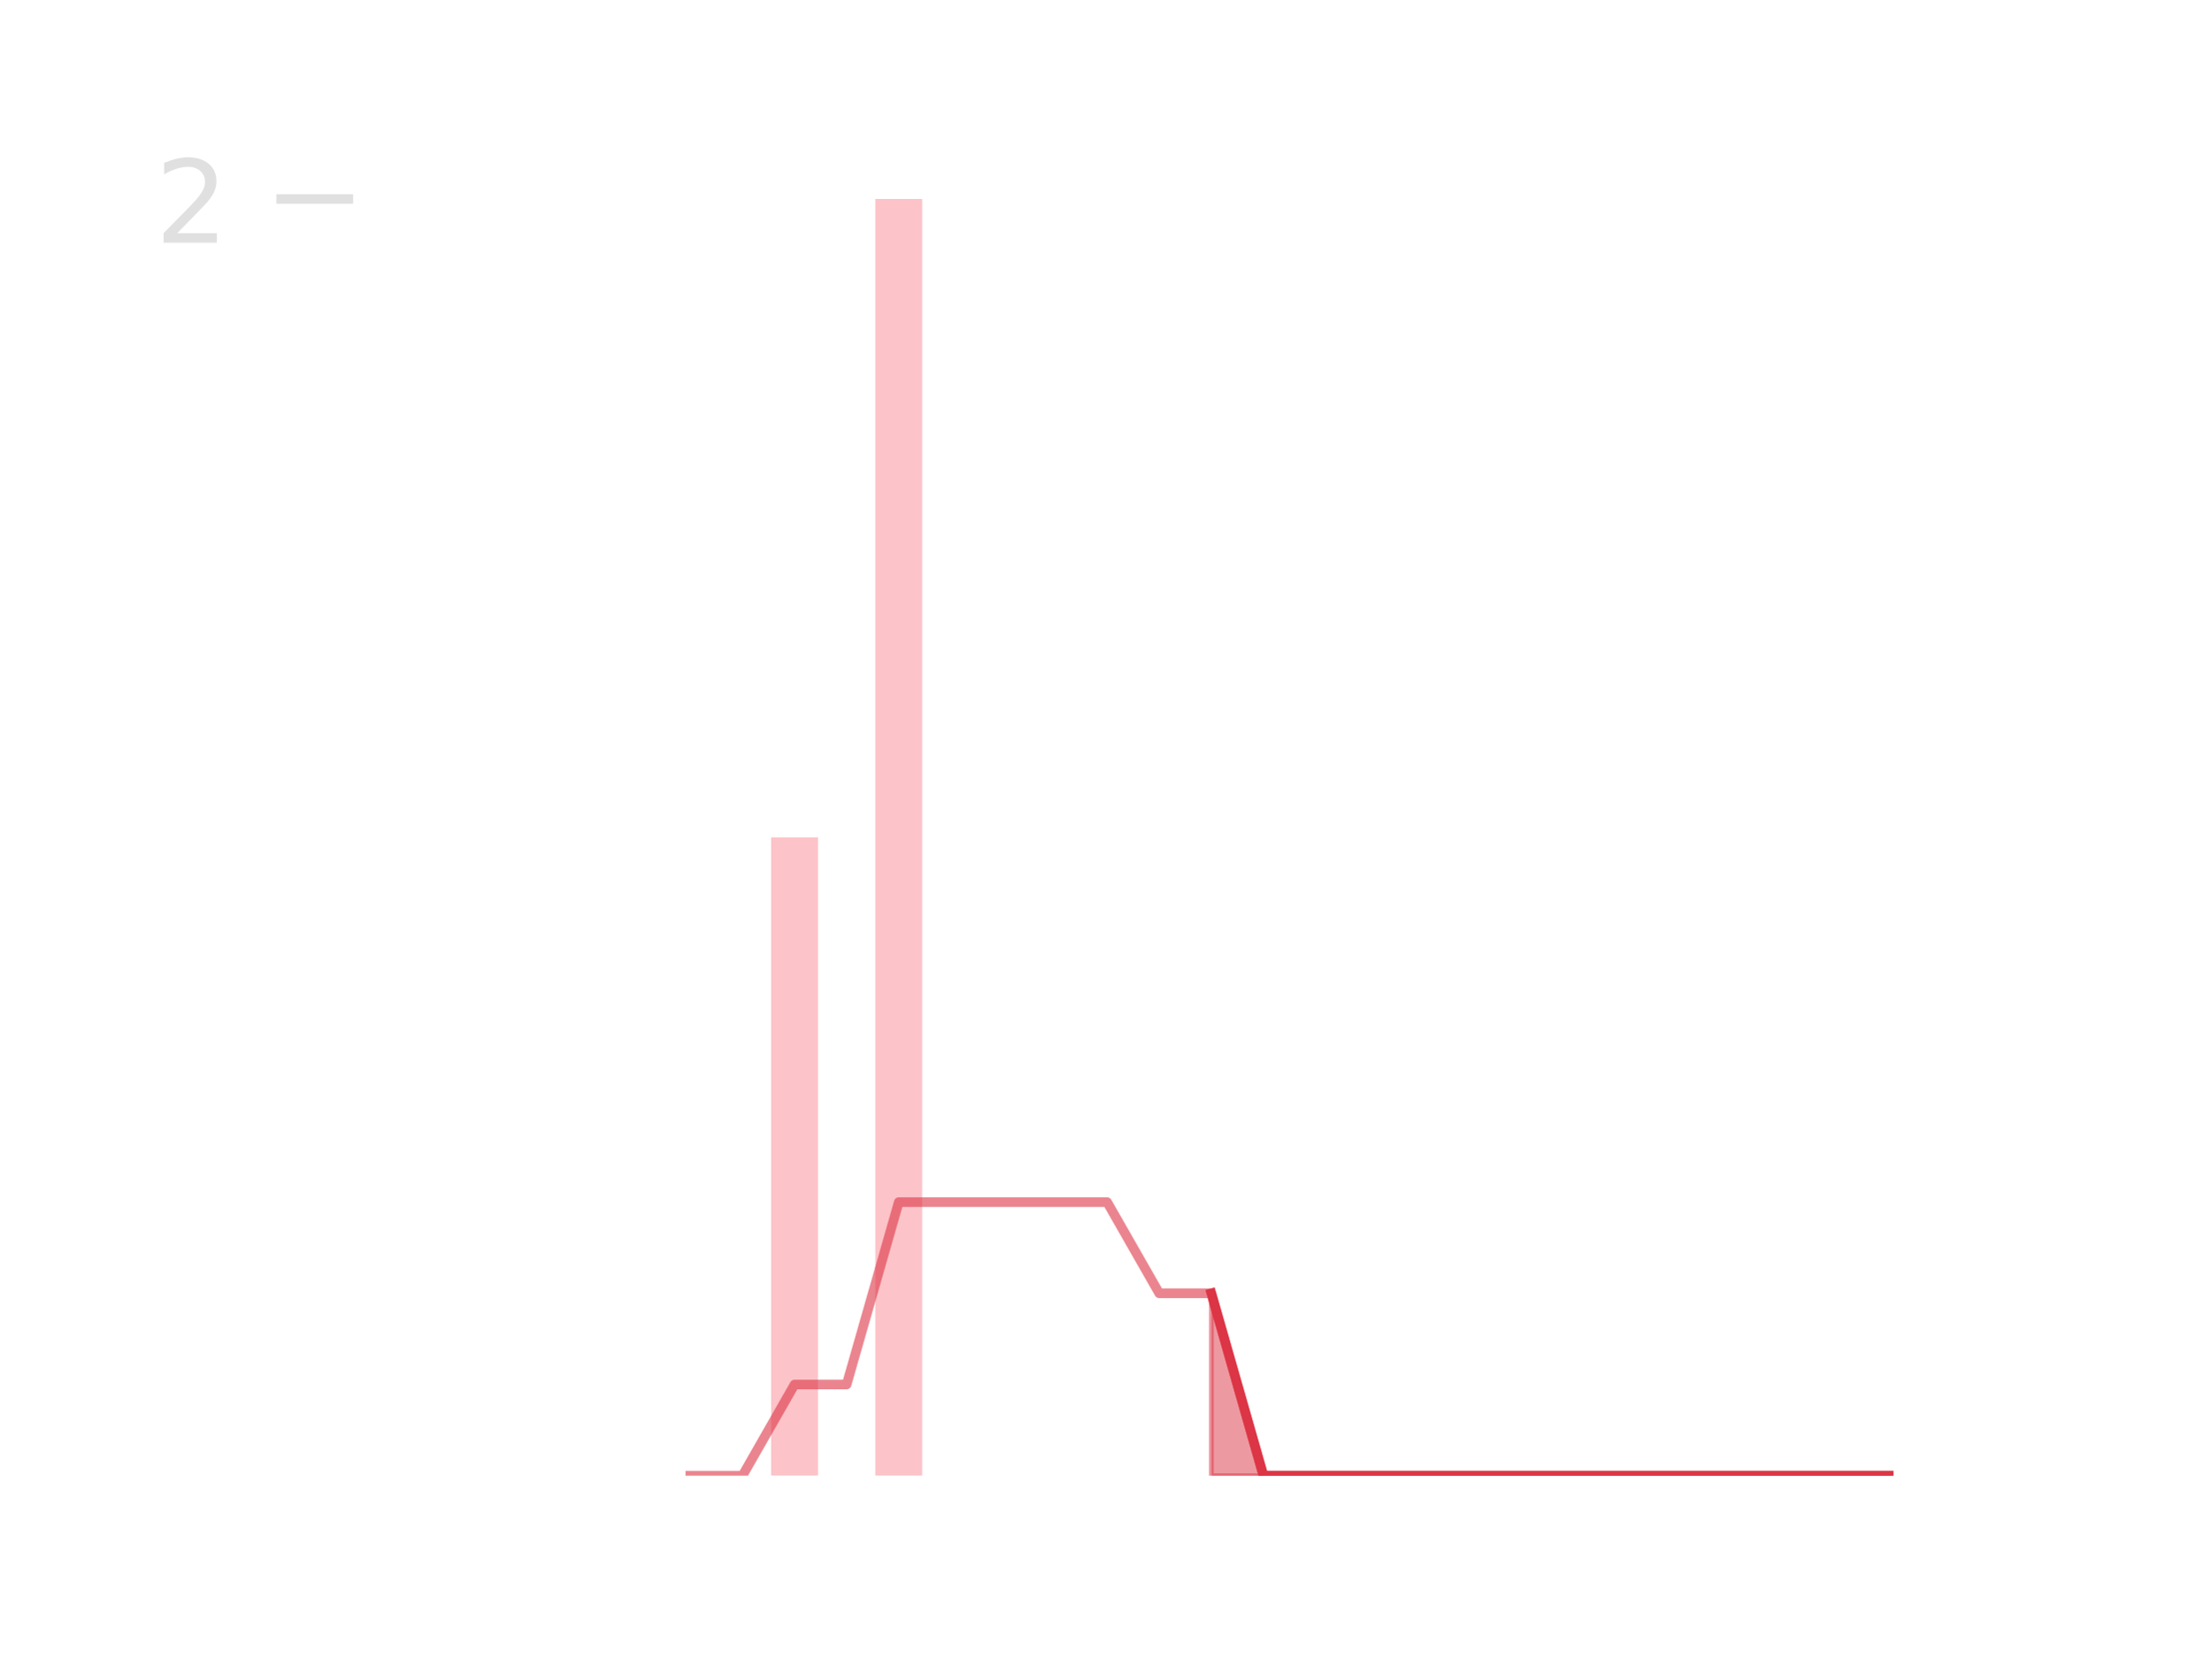
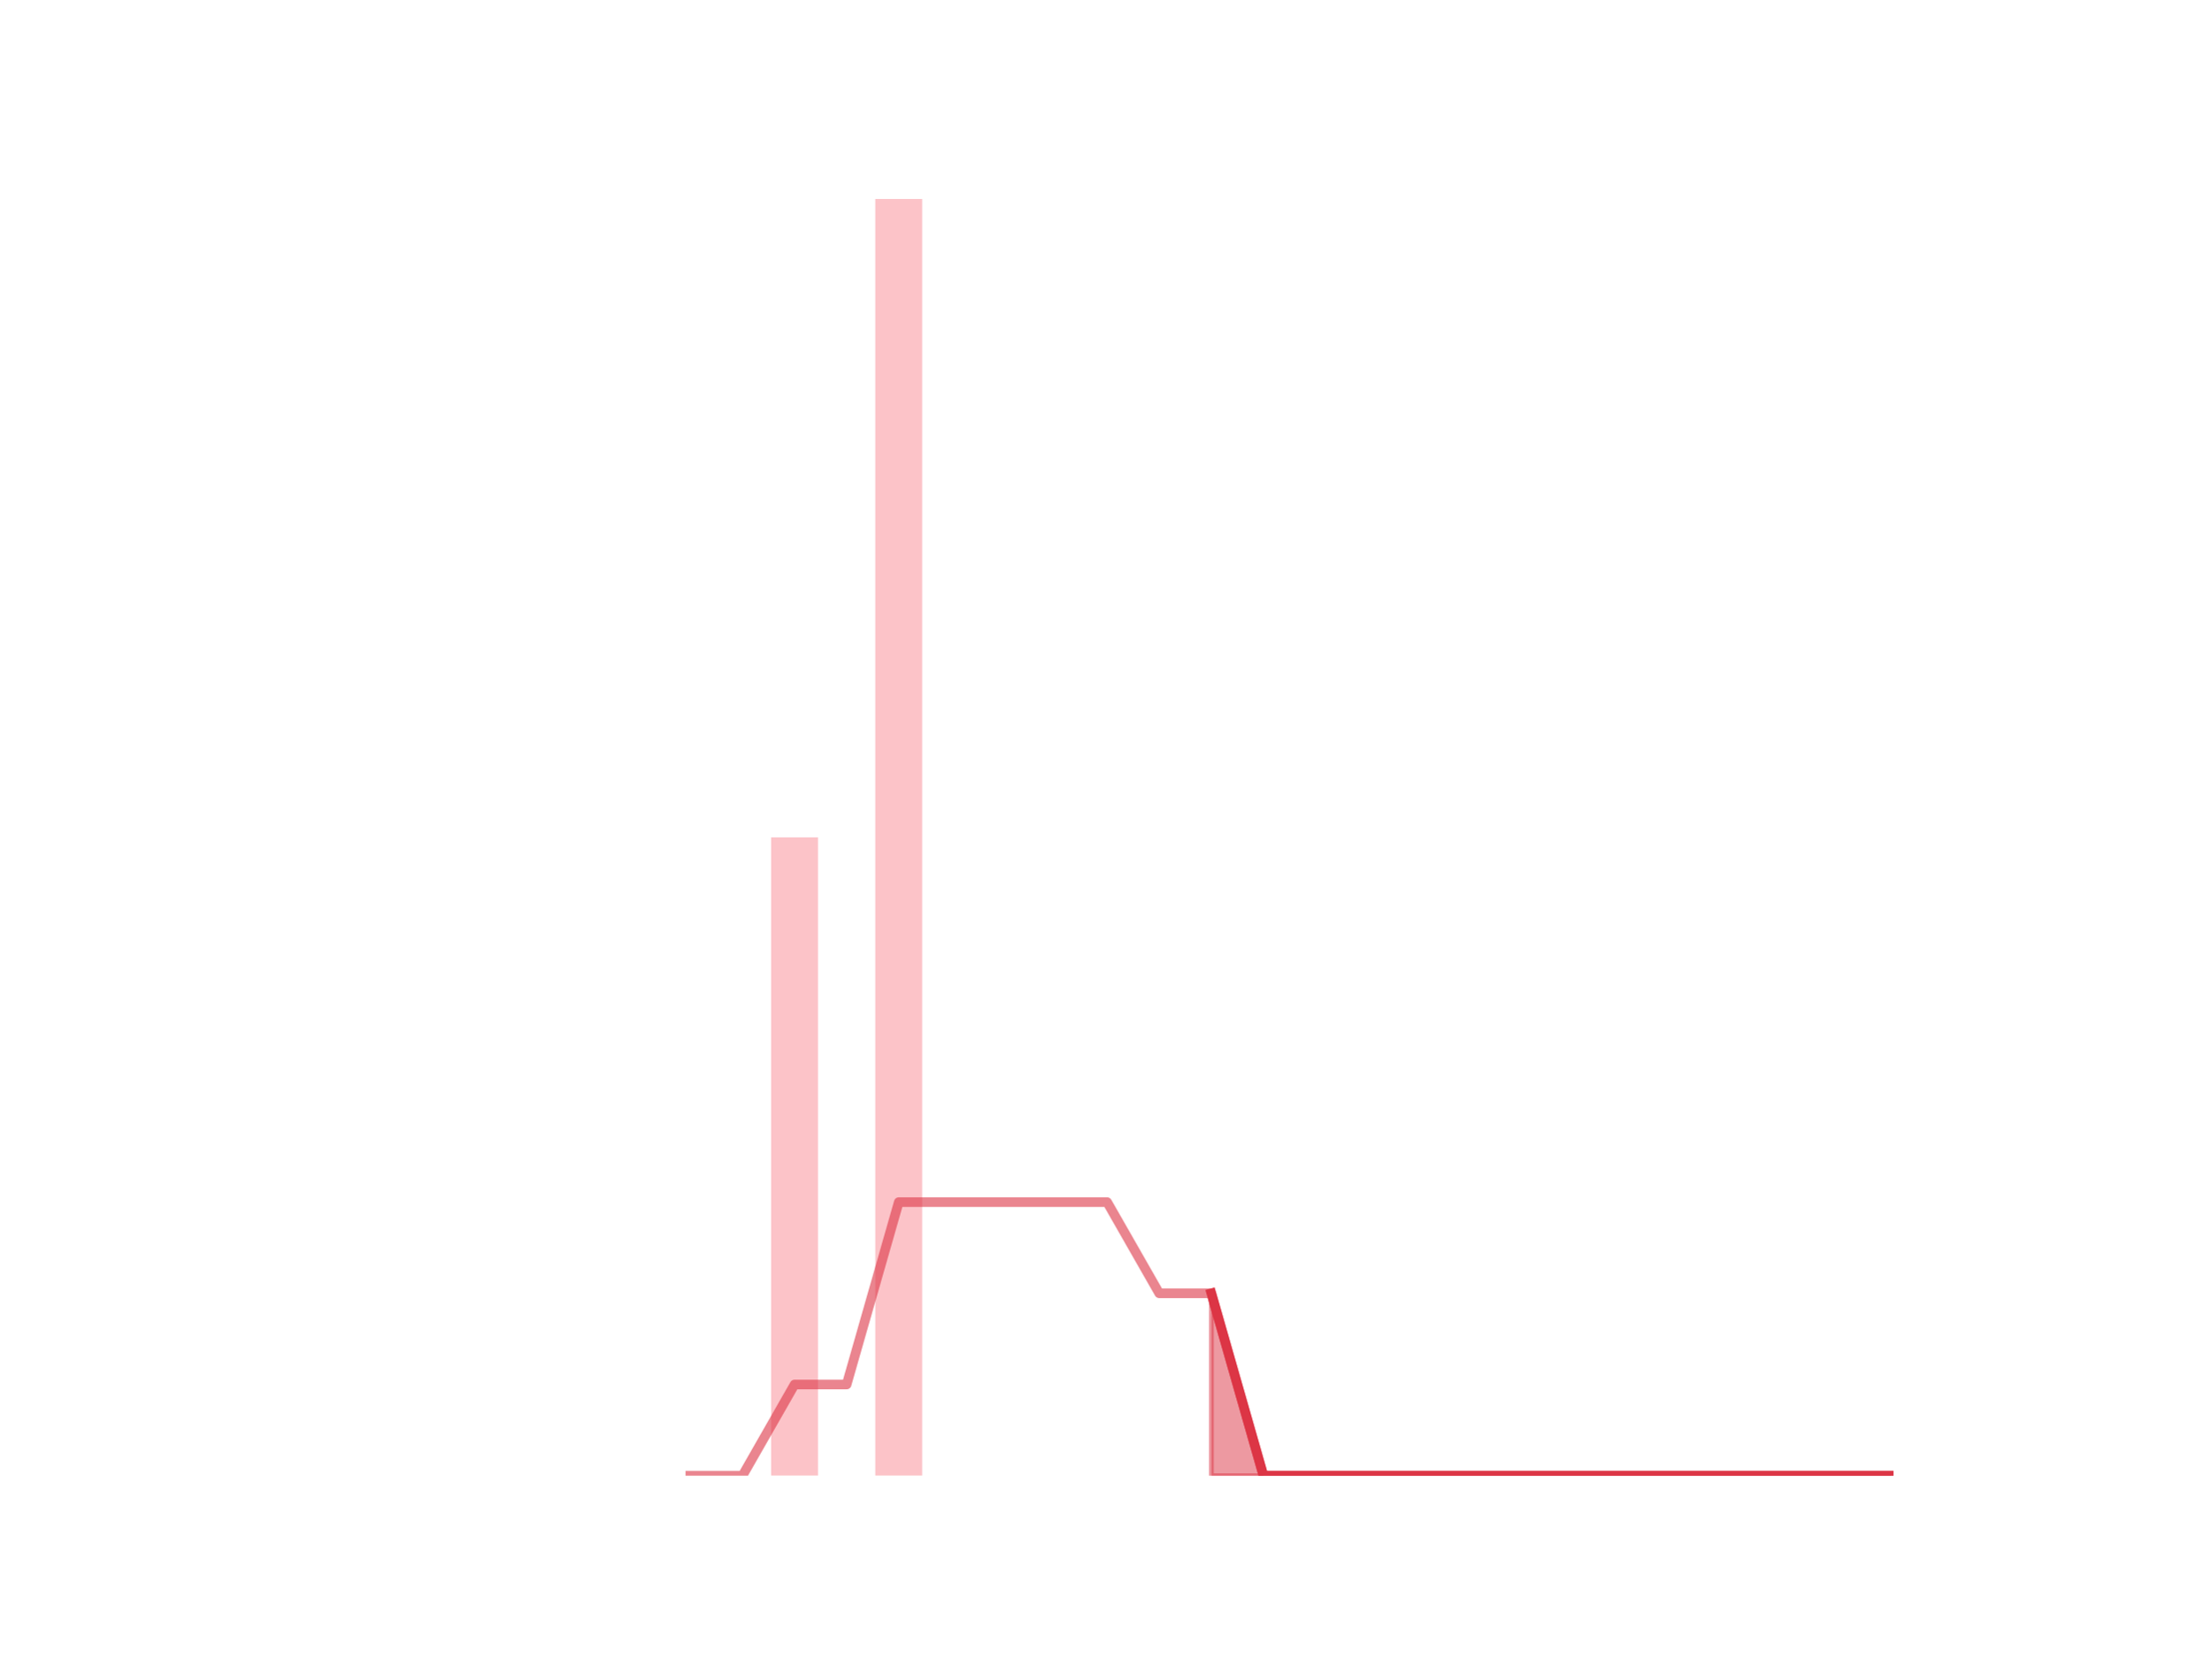
<svg xmlns="http://www.w3.org/2000/svg" xmlns:xlink="http://www.w3.org/1999/xlink" height="345.6pt" version="1.1" viewBox="0 0 460.8 345.6" width="460.8pt">
  <defs>
    <style type="text/css">
*{stroke-linecap:butt;stroke-linejoin:round;}
  </style>
  </defs>
  <g id="figure_1">
    <g id="patch_1">
      <path d="M 0 345.6  L 460.8 345.6  L 460.8 0  L 0 0  z " style="fill:none;" />
    </g>
    <g id="axes_1">
      <g id="patch_2">
-         <path clip-path="url(#p26e01b7139)" d="M 73.833 307.584  L 83.605 307.584  L 83.605 307.584  L 73.833 307.584  z " style="fill:#fa9ba4;opacity:0.6;" />
+         <path clip-path="url(#pe78cba4b27)" d="M 73.833 307.584  L 83.605 307.584  L 83.605 307.584  L 73.833 307.584  z " style="fill:#fa9ba4;opacity:0.6;" />
      </g>
      <g id="patch_3">
-         <path clip-path="url(#p26e01b7139)" d="M 84.691 307.584  L 94.463 307.584  L 94.463 307.584  L 84.691 307.584  z " style="fill:#fa9ba4;opacity:0.6;" />
+         <path clip-path="url(#pe78cba4b27)" d="M 84.691 307.584  L 94.463 307.584  L 94.463 307.584  L 84.691 307.584  z " style="fill:#fa9ba4;opacity:0.6;" />
      </g>
      <g id="patch_4">
-         <path clip-path="url(#p26e01b7139)" d="M 95.549 307.584  L 105.321 307.584  L 105.321 307.584  L 95.549 307.584  z " style="fill:#fa9ba4;opacity:0.6;" />
+         <path clip-path="url(#pe78cba4b27)" d="M 95.549 307.584  L 105.321 307.584  L 105.321 307.584  L 95.549 307.584  z " style="fill:#fa9ba4;opacity:0.6;" />
      </g>
      <g id="patch_5">
-         <path clip-path="url(#p26e01b7139)" d="M 106.407 307.584  L 116.179 307.584  L 116.179 307.584  L 106.407 307.584  z " style="fill:#fa9ba4;opacity:0.6;" />
+         <path clip-path="url(#pe78cba4b27)" d="M 106.407 307.584  L 116.179 307.584  L 116.179 307.584  L 106.407 307.584  z " style="fill:#fa9ba4;opacity:0.6;" />
      </g>
      <g id="patch_6">
-         <path clip-path="url(#p26e01b7139)" d="M 117.265 307.584  L 127.037 307.584  L 127.037 307.584  L 117.265 307.584  z " style="fill:#fa9ba4;opacity:0.6;" />
+         <path clip-path="url(#pe78cba4b27)" d="M 117.265 307.584  L 127.037 307.584  L 127.037 307.584  L 117.265 307.584  z " style="fill:#fa9ba4;opacity:0.6;" />
      </g>
      <g id="patch_7">
-         <path clip-path="url(#p26e01b7139)" d="M 128.123 307.584  L 137.895 307.584  L 137.895 307.584  L 128.123 307.584  z " style="fill:#fa9ba4;opacity:0.6;" />
+         <path clip-path="url(#pe78cba4b27)" d="M 128.123 307.584  L 137.895 307.584  L 137.895 307.584  L 128.123 307.584  z " style="fill:#fa9ba4;opacity:0.6;" />
      </g>
      <g id="patch_8">
-         <path clip-path="url(#p26e01b7139)" d="M 138.981 307.584  L 148.753 307.584  L 148.753 307.584  L 138.981 307.584  z " style="fill:#fa9ba4;opacity:0.6;" />
+         <path clip-path="url(#pe78cba4b27)" d="M 138.981 307.584  L 148.753 307.584  L 148.753 307.584  L 138.981 307.584  z " style="fill:#fa9ba4;opacity:0.6;" />
      </g>
      <g id="patch_9">
-         <path clip-path="url(#p26e01b7139)" d="M 149.839 307.584  L 159.611 307.584  L 159.611 307.584  L 149.839 307.584  z " style="fill:#fa9ba4;opacity:0.6;" />
+         <path clip-path="url(#pe78cba4b27)" d="M 149.839 307.584  L 159.611 307.584  L 159.611 307.584  L 149.839 307.584  z " style="fill:#fa9ba4;opacity:0.6;" />
      </g>
      <g id="patch_10">
-         <path clip-path="url(#p26e01b7139)" d="M 160.697 307.584  L 170.469 307.584  L 170.469 174.528  L 160.697 174.528  z " style="fill:#fa9ba4;opacity:0.6;" />
+         <path clip-path="url(#pe78cba4b27)" d="M 160.697 307.584  L 170.469 307.584  L 170.469 174.528  L 160.697 174.528  z " style="fill:#fa9ba4;opacity:0.6;" />
      </g>
      <g id="patch_11">
-         <path clip-path="url(#p26e01b7139)" d="M 171.555 307.584  L 181.327 307.584  L 181.327 307.584  L 171.555 307.584  z " style="fill:#fa9ba4;opacity:0.6;" />
+         <path clip-path="url(#pe78cba4b27)" d="M 171.555 307.584  L 181.327 307.584  L 181.327 307.584  L 171.555 307.584  z " style="fill:#fa9ba4;opacity:0.6;" />
      </g>
      <g id="patch_12">
-         <path clip-path="url(#p26e01b7139)" d="M 182.413 307.584  L 192.185 307.584  L 192.185 41.472  L 182.413 41.472  z " style="fill:#fa9ba4;opacity:0.6;" />
+         <path clip-path="url(#pe78cba4b27)" d="M 182.413 307.584  L 192.185 307.584  L 192.185 41.472  L 182.413 41.472  z " style="fill:#fa9ba4;opacity:0.6;" />
      </g>
      <g id="patch_13">
-         <path clip-path="url(#p26e01b7139)" d="M 193.271 307.584  L 203.043 307.584  L 203.043 307.584  L 193.271 307.584  z " style="fill:#fa9ba4;opacity:0.6;" />
+         <path clip-path="url(#pe78cba4b27)" d="M 193.271 307.584  L 203.043 307.584  L 203.043 307.584  L 193.271 307.584  z " style="fill:#fa9ba4;opacity:0.6;" />
      </g>
      <g id="patch_14">
-         <path clip-path="url(#p26e01b7139)" d="M 204.129 307.584  L 213.901 307.584  L 213.901 307.584  L 204.129 307.584  z " style="fill:#fa9ba4;opacity:0.6;" />
+         <path clip-path="url(#pe78cba4b27)" d="M 204.129 307.584  L 213.901 307.584  L 213.901 307.584  L 204.129 307.584  z " style="fill:#fa9ba4;opacity:0.6;" />
      </g>
      <g id="patch_15">
-         <path clip-path="url(#p26e01b7139)" d="M 214.987 307.584  L 224.759 307.584  L 224.759 307.584  L 214.987 307.584  z " style="fill:#fa9ba4;opacity:0.6;" />
+         <path clip-path="url(#pe78cba4b27)" d="M 214.987 307.584  L 224.759 307.584  L 224.759 307.584  L 214.987 307.584  z " style="fill:#fa9ba4;opacity:0.6;" />
      </g>
      <g id="patch_16">
-         <path clip-path="url(#p26e01b7139)" d="M 225.845 307.584  L 235.617 307.584  L 235.617 307.584  L 225.845 307.584  z " style="fill:#fa9ba4;opacity:0.6;" />
+         <path clip-path="url(#pe78cba4b27)" d="M 225.845 307.584  L 235.617 307.584  L 235.617 307.584  L 225.845 307.584  z " style="fill:#fa9ba4;opacity:0.6;" />
      </g>
      <g id="patch_17">
-         <path clip-path="url(#p26e01b7139)" d="M 236.703 307.584  L 246.475 307.584  L 246.475 307.584  L 236.703 307.584  z " style="fill:#fa9ba4;opacity:0.6;" />
+         <path clip-path="url(#pe78cba4b27)" d="M 236.703 307.584  L 246.475 307.584  L 246.475 307.584  L 236.703 307.584  z " style="fill:#fa9ba4;opacity:0.6;" />
      </g>
      <g id="patch_18">
-         <path clip-path="url(#p26e01b7139)" d="M 247.561 307.584  L 257.333 307.584  L 257.333 307.584  L 247.561 307.584  z " style="fill:#fa9ba4;opacity:0.6;" />
+         <path clip-path="url(#pe78cba4b27)" d="M 247.561 307.584  L 257.333 307.584  L 257.333 307.584  L 247.561 307.584  z " style="fill:#fa9ba4;opacity:0.6;" />
      </g>
      <g id="patch_19">
-         <path clip-path="url(#p26e01b7139)" d="M 258.419 307.584  L 268.191 307.584  L 268.191 307.584  L 258.419 307.584  z " style="fill:#fa9ba4;opacity:0.6;" />
+         <path clip-path="url(#pe78cba4b27)" d="M 258.419 307.584  L 268.191 307.584  L 268.191 307.584  L 258.419 307.584  z " style="fill:#fa9ba4;opacity:0.6;" />
      </g>
      <g id="patch_20">
-         <path clip-path="url(#p26e01b7139)" d="M 269.277 307.584  L 279.049 307.584  L 279.049 307.584  L 269.277 307.584  z " style="fill:#fa9ba4;opacity:0.6;" />
+         <path clip-path="url(#pe78cba4b27)" d="M 269.277 307.584  L 279.049 307.584  L 279.049 307.584  L 269.277 307.584  z " style="fill:#fa9ba4;opacity:0.6;" />
      </g>
      <g id="patch_21">
-         <path clip-path="url(#p26e01b7139)" d="M 280.135 307.584  L 289.907 307.584  L 289.907 307.584  L 280.135 307.584  z " style="fill:#fa9ba4;opacity:0.6;" />
+         <path clip-path="url(#pe78cba4b27)" d="M 280.135 307.584  L 289.907 307.584  L 289.907 307.584  L 280.135 307.584  z " style="fill:#fa9ba4;opacity:0.6;" />
      </g>
      <g id="patch_22">
-         <path clip-path="url(#p26e01b7139)" d="M 290.993 307.584  L 300.765 307.584  L 300.765 307.584  L 290.993 307.584  z " style="fill:#fa9ba4;opacity:0.6;" />
+         <path clip-path="url(#pe78cba4b27)" d="M 290.993 307.584  L 300.765 307.584  L 300.765 307.584  L 290.993 307.584  z " style="fill:#fa9ba4;opacity:0.6;" />
      </g>
      <g id="patch_23">
-         <path clip-path="url(#p26e01b7139)" d="M 301.851 307.584  L 311.623 307.584  L 311.623 307.584  L 301.851 307.584  z " style="fill:#fa9ba4;opacity:0.6;" />
+         <path clip-path="url(#pe78cba4b27)" d="M 301.851 307.584  L 311.623 307.584  L 311.623 307.584  L 301.851 307.584  z " style="fill:#fa9ba4;opacity:0.6;" />
      </g>
      <g id="patch_24">
-         <path clip-path="url(#p26e01b7139)" d="M 312.709 307.584  L 322.481 307.584  L 322.481 307.584  L 312.709 307.584  z " style="fill:#fa9ba4;opacity:0.6;" />
+         <path clip-path="url(#pe78cba4b27)" d="M 312.709 307.584  L 322.481 307.584  L 322.481 307.584  L 312.709 307.584  z " style="fill:#fa9ba4;opacity:0.6;" />
      </g>
      <g id="patch_25">
-         <path clip-path="url(#p26e01b7139)" d="M 323.567 307.584  L 333.339 307.584  L 333.339 307.584  L 323.567 307.584  z " style="fill:#fa9ba4;opacity:0.6;" />
+         <path clip-path="url(#pe78cba4b27)" d="M 323.567 307.584  L 333.339 307.584  L 333.339 307.584  L 323.567 307.584  z " style="fill:#fa9ba4;opacity:0.6;" />
      </g>
      <g id="patch_26">
-         <path clip-path="url(#p26e01b7139)" d="M 334.425 307.584  L 344.197 307.584  L 344.197 307.584  L 334.425 307.584  z " style="fill:#fa9ba4;opacity:0.6;" />
+         <path clip-path="url(#pe78cba4b27)" d="M 334.425 307.584  L 344.197 307.584  L 344.197 307.584  L 334.425 307.584  z " style="fill:#fa9ba4;opacity:0.6;" />
      </g>
      <g id="patch_27">
-         <path clip-path="url(#p26e01b7139)" d="M 345.283 307.584  L 355.055 307.584  L 355.055 307.584  L 345.283 307.584  z " style="fill:#fa9ba4;opacity:0.6;" />
+         <path clip-path="url(#pe78cba4b27)" d="M 345.283 307.584  L 355.055 307.584  L 355.055 307.584  L 345.283 307.584  z " style="fill:#fa9ba4;opacity:0.6;" />
      </g>
      <g id="patch_28">
-         <path clip-path="url(#p26e01b7139)" d="M 356.141 307.584  L 365.913 307.584  L 365.913 307.584  L 356.141 307.584  z " style="fill:#fa9ba4;opacity:0.6;" />
+         <path clip-path="url(#pe78cba4b27)" d="M 356.141 307.584  L 365.913 307.584  L 365.913 307.584  L 356.141 307.584  z " style="fill:#fa9ba4;opacity:0.6;" />
      </g>
      <g id="patch_29">
-         <path clip-path="url(#p26e01b7139)" d="M 366.999 307.584  L 376.771 307.584  L 376.771 307.584  L 366.999 307.584  z " style="fill:#fa9ba4;opacity:0.6;" />
+         <path clip-path="url(#pe78cba4b27)" d="M 366.999 307.584  L 376.771 307.584  L 376.771 307.584  L 366.999 307.584  z " style="fill:#fa9ba4;opacity:0.6;" />
      </g>
      <g id="patch_30">
-         <path clip-path="url(#p26e01b7139)" d="M 377.857 307.584  L 387.629 307.584  L 387.629 307.584  L 377.857 307.584  z " style="fill:#fa9ba4;opacity:0.6;" />
+         <path clip-path="url(#pe78cba4b27)" d="M 377.857 307.584  L 387.629 307.584  L 387.629 307.584  L 377.857 307.584  z " style="fill:#fa9ba4;opacity:0.6;" />
      </g>
      <g id="patch_31">
-         <path clip-path="url(#p26e01b7139)" d="M 388.715 307.584  L 398.487 307.584  L 398.487 307.584  L 388.715 307.584  z " style="fill:#fa9ba4;opacity:0.6;" />
+         <path clip-path="url(#pe78cba4b27)" d="M 388.715 307.584  L 398.487 307.584  L 398.487 307.584  L 388.715 307.584  z " style="fill:#fa9ba4;opacity:0.6;" />
      </g>
      <g id="matplotlib.axis_1" />
-       <g id="matplotlib.axis_2">
-         <g id="ytick_1">
-           <g id="line2d_1">
-             <defs>
-               <path d="M 0 0  L 16 0  " id="m3a22491687" style="stroke:#e0e0e0;stroke-width:2;" />
-             </defs>
-             <g>
-               <use style="fill:#e0e0e0;stroke:#e0e0e0;stroke-width:2;" x="57.6" xlink:href="#m3a22491687" y="41.472" />
-             </g>
-           </g>
-           <g id="text_1">
-             <defs>
-               <path d="M 19.188 8.297  L 53.609 8.297  L 53.609 0  L 7.328 0  L 7.328 8.297  Q 12.938 14.109 22.625 23.891  Q 32.328 33.688 34.812 36.531  Q 39.547 41.844 41.422 45.531  Q 43.312 49.219 43.312 52.781  Q 43.312 58.594 39.234 62.25  Q 35.156 65.922 28.609 65.922  Q 23.969 65.922 18.812 64.312  Q 13.672 62.703 7.812 59.422  L 7.812 69.391  Q 13.766 71.781 18.938 73  Q 24.125 74.219 28.422 74.219  Q 39.75 74.219 46.484 68.547  Q 53.219 62.891 53.219 53.422  Q 53.219 48.922 51.531 44.891  Q 49.859 40.875 45.406 35.406  Q 44.188 33.984 37.641 27.219  Q 31.109 20.453 19.188 8.297  z " id="DejaVuSans-50" />
-             </defs>
-             <g style="fill:#e0e0e0;" transform="translate(32.33 50.59013)scale(0.24 -0.24)">
-               <use xlink:href="#DejaVuSans-50" />
-             </g>
-           </g>
+       <g id="matplotlib.axis_2" />
+       <g id="PolyCollection_1">
+         <defs>
+           <path d="M 252.447 -76.032  L 252.447 -38.016  L 263.305 -38.016  L 274.163 -38.016  L 285.021 -38.016  L 295.879 -38.016  L 306.737 -38.016  L 317.595 -38.016  L 328.453 -38.016  L 339.311 -38.016  L 350.169 -38.016  L 361.027 -38.016  L 371.885 -38.016  L 382.743 -38.016  L 393.601 -38.016  L 393.601 -38.016  L 393.601 -38.016  L 382.743 -38.016  L 371.885 -38.016  L 361.027 -38.016  L 350.169 -38.016  L 339.311 -38.016  L 328.453 -38.016  L 317.595 -38.016  L 306.737 -38.016  L 295.879 -38.016  L 285.021 -38.016  L 274.163 -38.016  L 263.305 -38.016  L 252.447 -76.032  z " id="m2383ef14bd" style="stroke:#dc3545;stroke-opacity:0.5;" />
+         </defs>
+         <g clip-path="url(#pe78cba4b27)">
+           <use style="fill:#dc3545;fill-opacity:0.5;stroke:#dc3545;stroke-opacity:0.5;" x="0" xlink:href="#m2383ef14bd" y="345.6" />
        </g>
      </g>
-       <g id="PolyCollection_1">
-         <defs>
-           <path d="M 252.447 -76.032  L 252.447 -38.016  L 263.305 -38.016  L 274.163 -38.016  L 285.021 -38.016  L 295.879 -38.016  L 306.737 -38.016  L 317.595 -38.016  L 328.453 -38.016  L 339.311 -38.016  L 350.169 -38.016  L 361.027 -38.016  L 371.885 -38.016  L 382.743 -38.016  L 393.601 -38.016  L 393.601 -38.016  L 393.601 -38.016  L 382.743 -38.016  L 371.885 -38.016  L 361.027 -38.016  L 350.169 -38.016  L 339.311 -38.016  L 328.453 -38.016  L 317.595 -38.016  L 306.737 -38.016  L 295.879 -38.016  L 285.021 -38.016  L 274.163 -38.016  L 263.305 -38.016  L 252.447 -76.032  z " id="m8b9d3311ad" style="stroke:#dc3545;stroke-opacity:0.5;" />
-         </defs>
-         <g clip-path="url(#p26e01b7139)">
-           <use style="fill:#dc3545;fill-opacity:0.5;stroke:#dc3545;stroke-opacity:0.5;" x="0" xlink:href="#m8b9d3311ad" y="345.6" />
-         </g>
+       <g id="line2d_1">
+         <path clip-path="url(#pe78cba4b27)" d="M 143.867 307.584  L 154.725 307.584  L 165.583 288.576  L 176.441 288.576  L 187.299 250.56  L 198.157 250.56  L 209.015 250.56  L 219.873 250.56  L 230.731 250.56  L 241.589 269.568  L 252.447 269.568  L 263.305 307.584  L 274.163 307.584  L 285.021 307.584  L 295.879 307.584  L 306.737 307.584  L 317.595 307.584  L 328.453 307.584  L 339.311 307.584  L 350.169 307.584  L 361.027 307.584  L 371.885 307.584  L 382.743 307.584  L 393.601 307.584  " style="fill:none;stroke:#dc3545;stroke-linecap:square;stroke-opacity:0.6;stroke-width:2;" />
      </g>
      <g id="line2d_2">
-         <path clip-path="url(#p26e01b7139)" d="M 143.867 307.584  L 154.725 307.584  L 165.583 288.576  L 176.441 288.576  L 187.299 250.56  L 198.157 250.56  L 209.015 250.56  L 219.873 250.56  L 230.731 250.56  L 241.589 269.568  L 252.447 269.568  L 263.305 307.584  L 274.163 307.584  L 285.021 307.584  L 295.879 307.584  L 306.737 307.584  L 317.595 307.584  L 328.453 307.584  L 339.311 307.584  L 350.169 307.584  L 361.027 307.584  L 371.885 307.584  L 382.743 307.584  L 393.601 307.584  " style="fill:none;stroke:#dc3545;stroke-linecap:square;stroke-opacity:0.6;stroke-width:2;" />
-       </g>
-       <g id="line2d_3">
-         <path clip-path="url(#p26e01b7139)" d="M 252.447 269.568  L 263.305 307.584  L 274.163 307.584  L 285.021 307.584  L 295.879 307.584  L 306.737 307.584  L 317.595 307.584  L 328.453 307.584  L 339.311 307.584  L 350.169 307.584  L 361.027 307.584  L 371.885 307.584  L 382.743 307.584  L 393.601 307.584  " style="fill:none;stroke:#dc3545;stroke-linecap:square;stroke-width:2;" />
+         <path clip-path="url(#pe78cba4b27)" d="M 252.447 269.568  L 263.305 307.584  L 274.163 307.584  L 285.021 307.584  L 295.879 307.584  L 306.737 307.584  L 317.595 307.584  L 328.453 307.584  L 339.311 307.584  L 350.169 307.584  L 361.027 307.584  L 371.885 307.584  L 382.743 307.584  L 393.601 307.584  " style="fill:none;stroke:#dc3545;stroke-linecap:square;stroke-width:2;" />
      </g>
    </g>
  </g>
  <defs>
-     <clipPath id="p26e01b7139">
+     <clipPath id="pe78cba4b27">
      <rect height="266.112" width="357.12" x="57.6" y="41.472" />
    </clipPath>
  </defs>
</svg>
